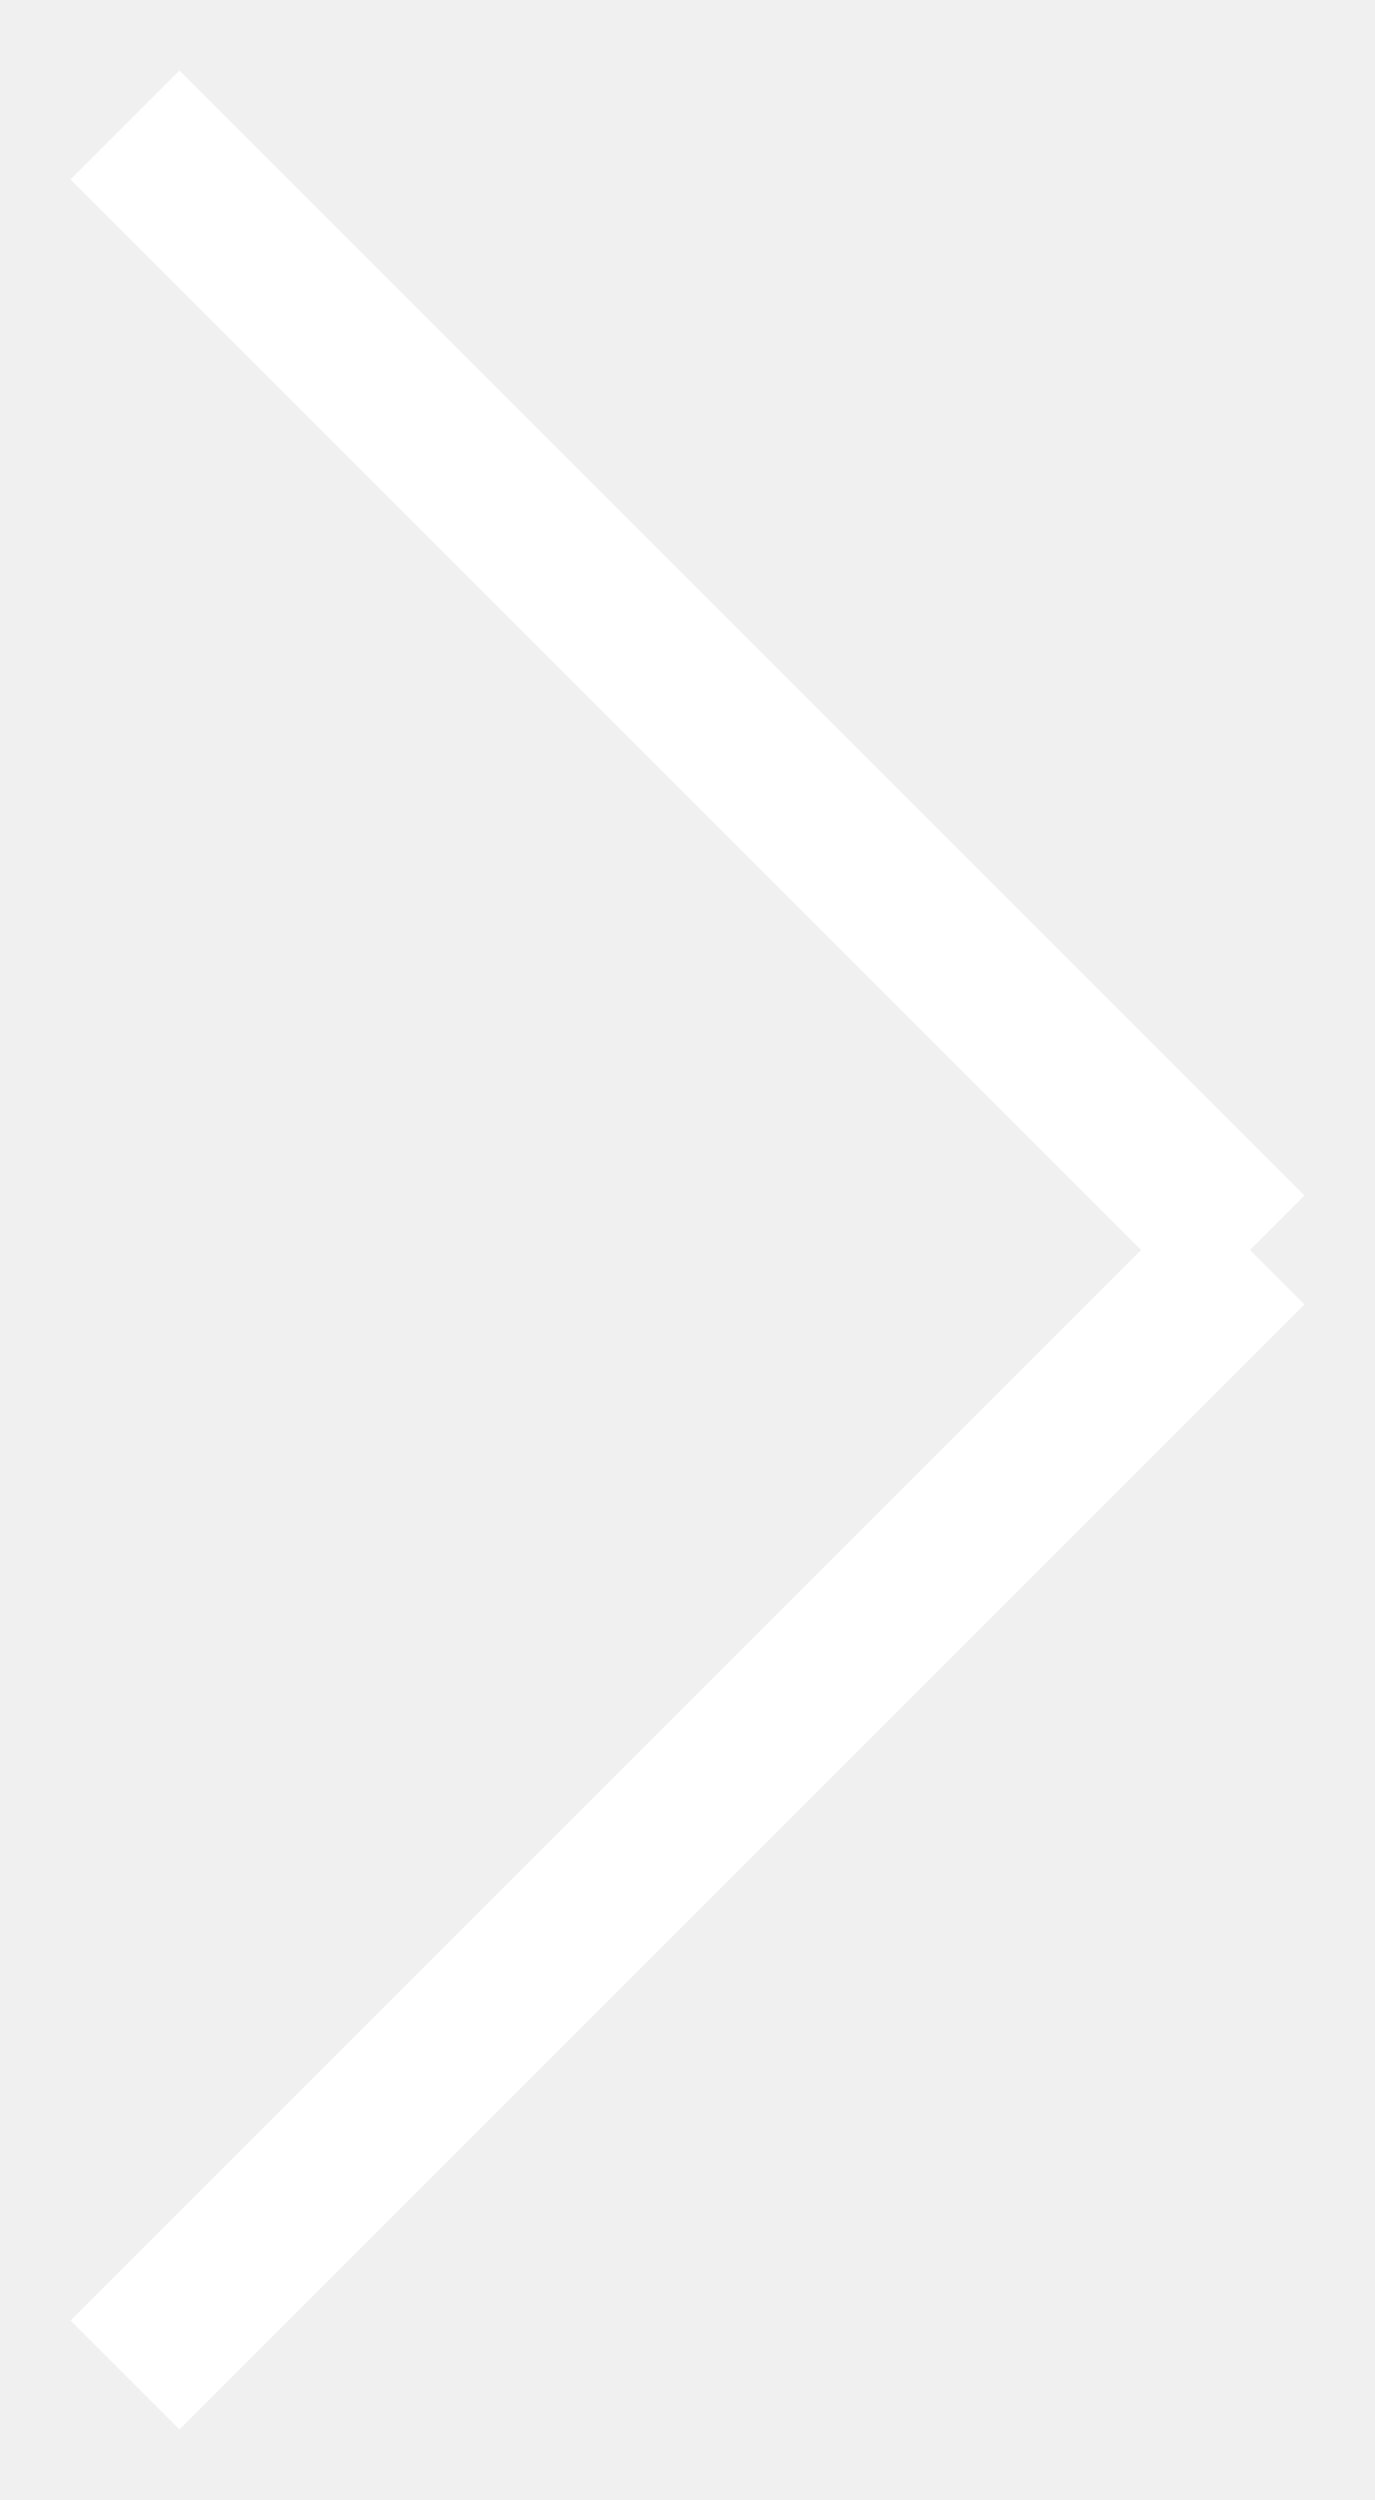
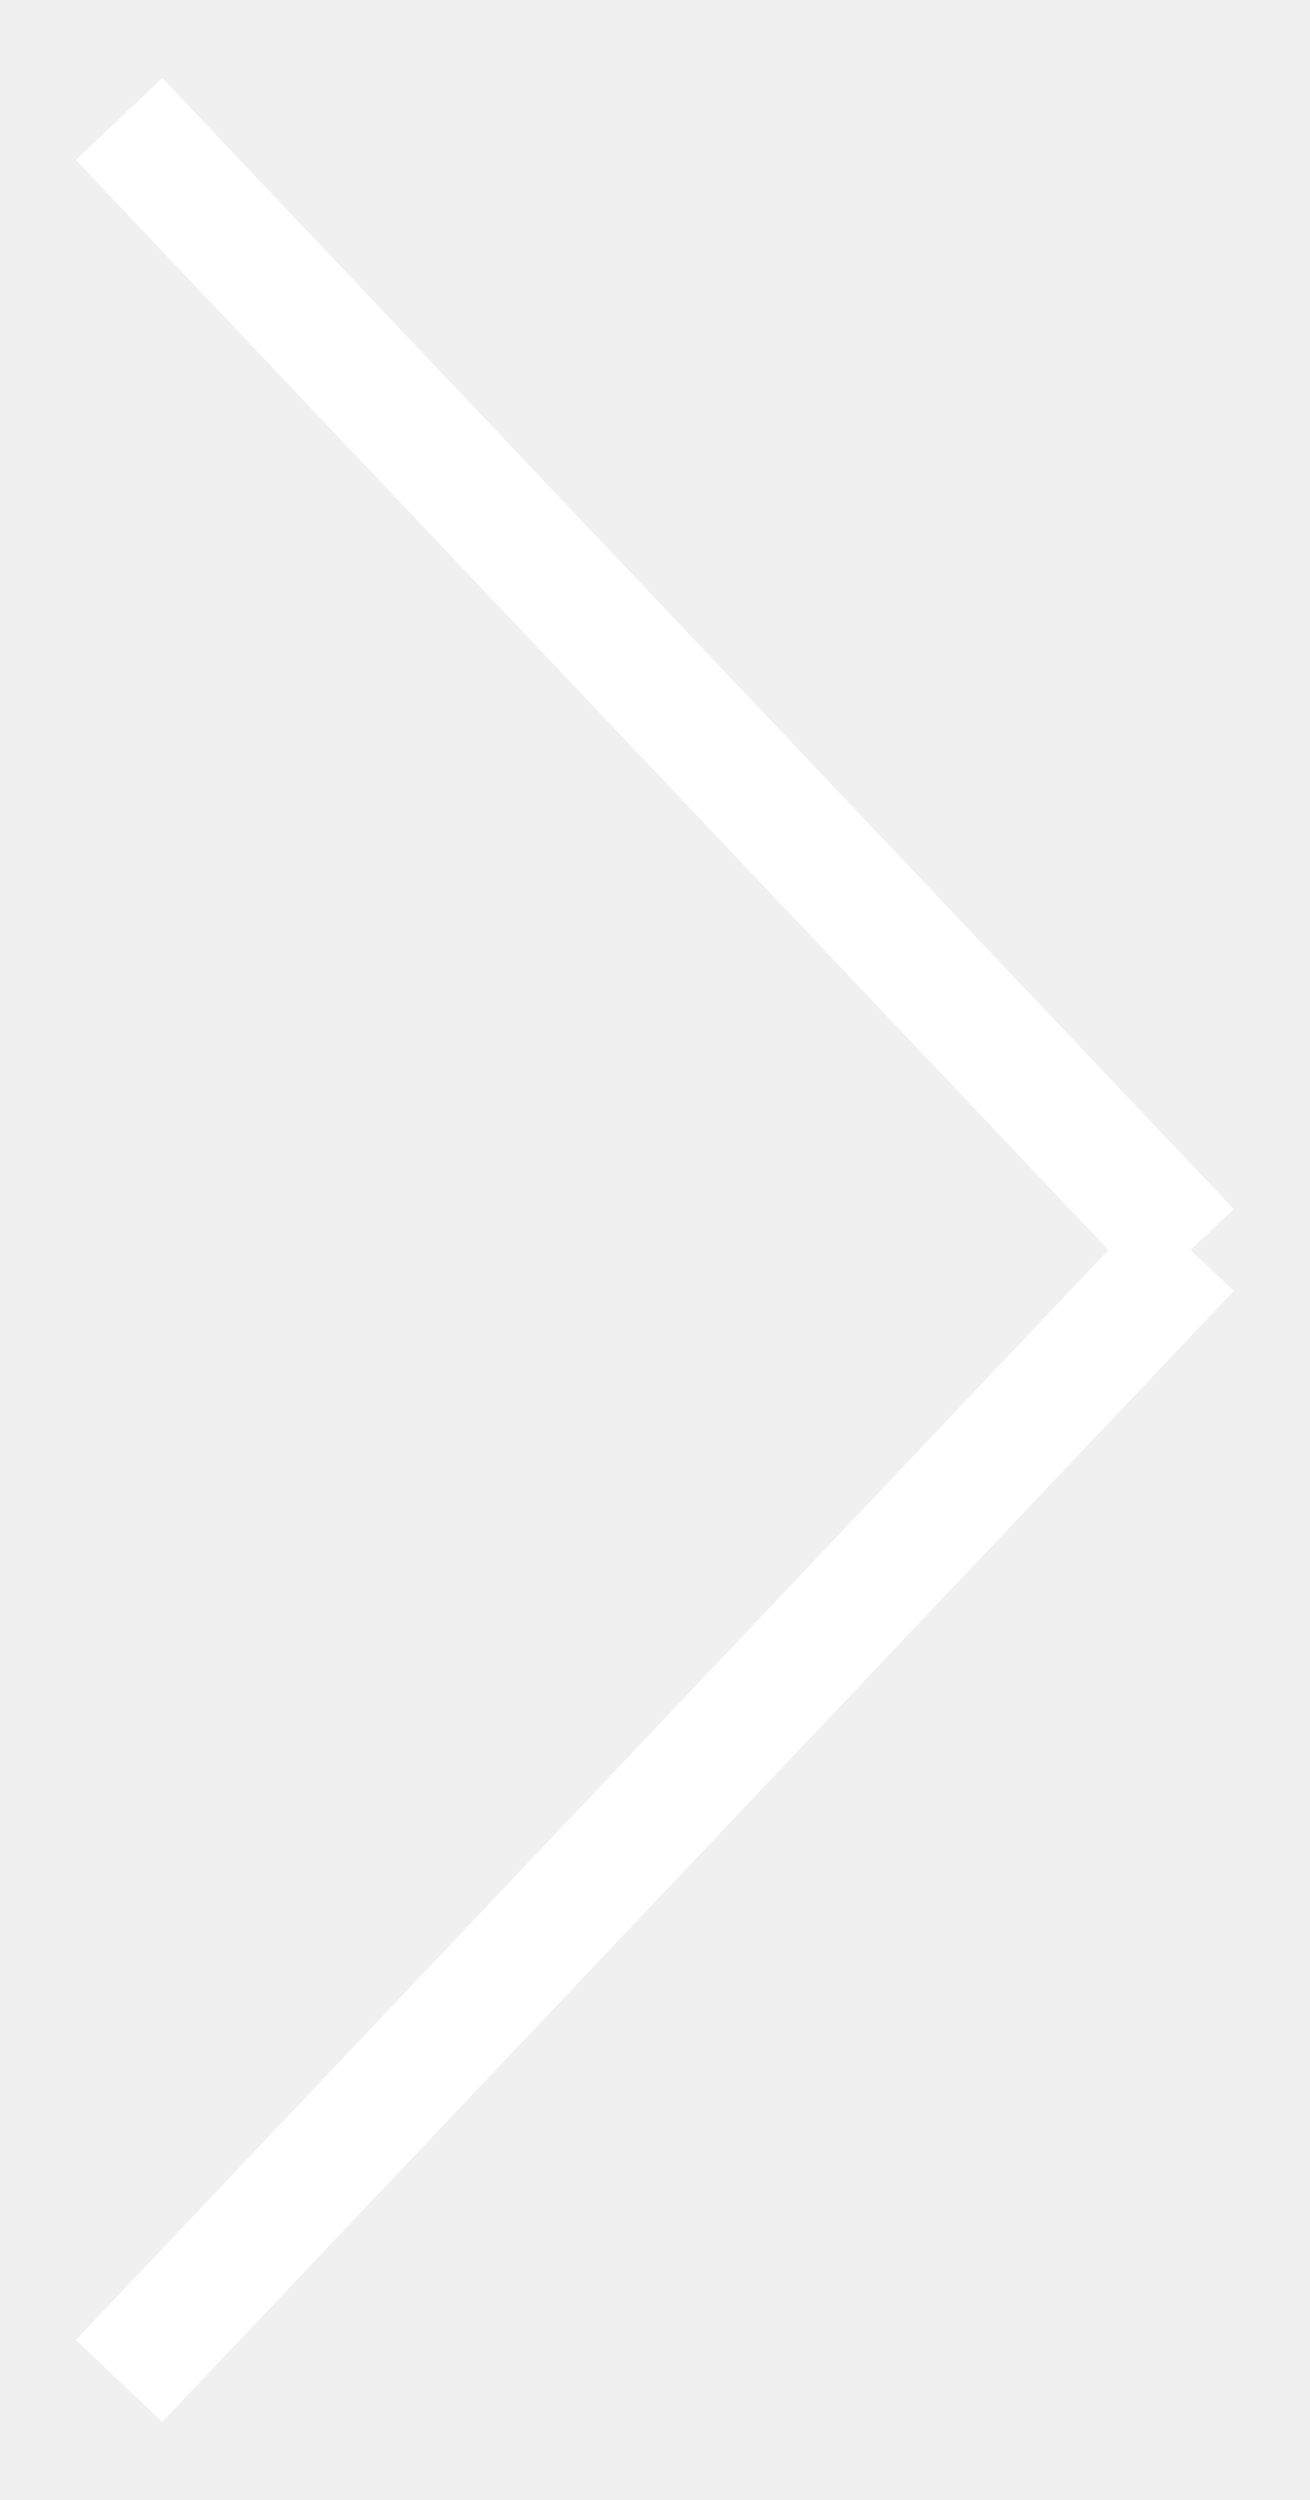
- <svg xmlns="http://www.w3.org/2000/svg" width="11" height="20" viewBox="0 0 11 20" fill="none">
-   <path d="M9.368 10H10M10 10L1 1M10 10L1 19" stroke="white" stroke-width="1.232" />
+ <svg xmlns="http://www.w3.org/2000/svg" width="11" height="21" viewBox="0 0 11 21" fill="none">
+   <path d="M9.5 10.5H10M10 10.5L1 1M10 10.5L1 20" stroke="white" />
</svg>
